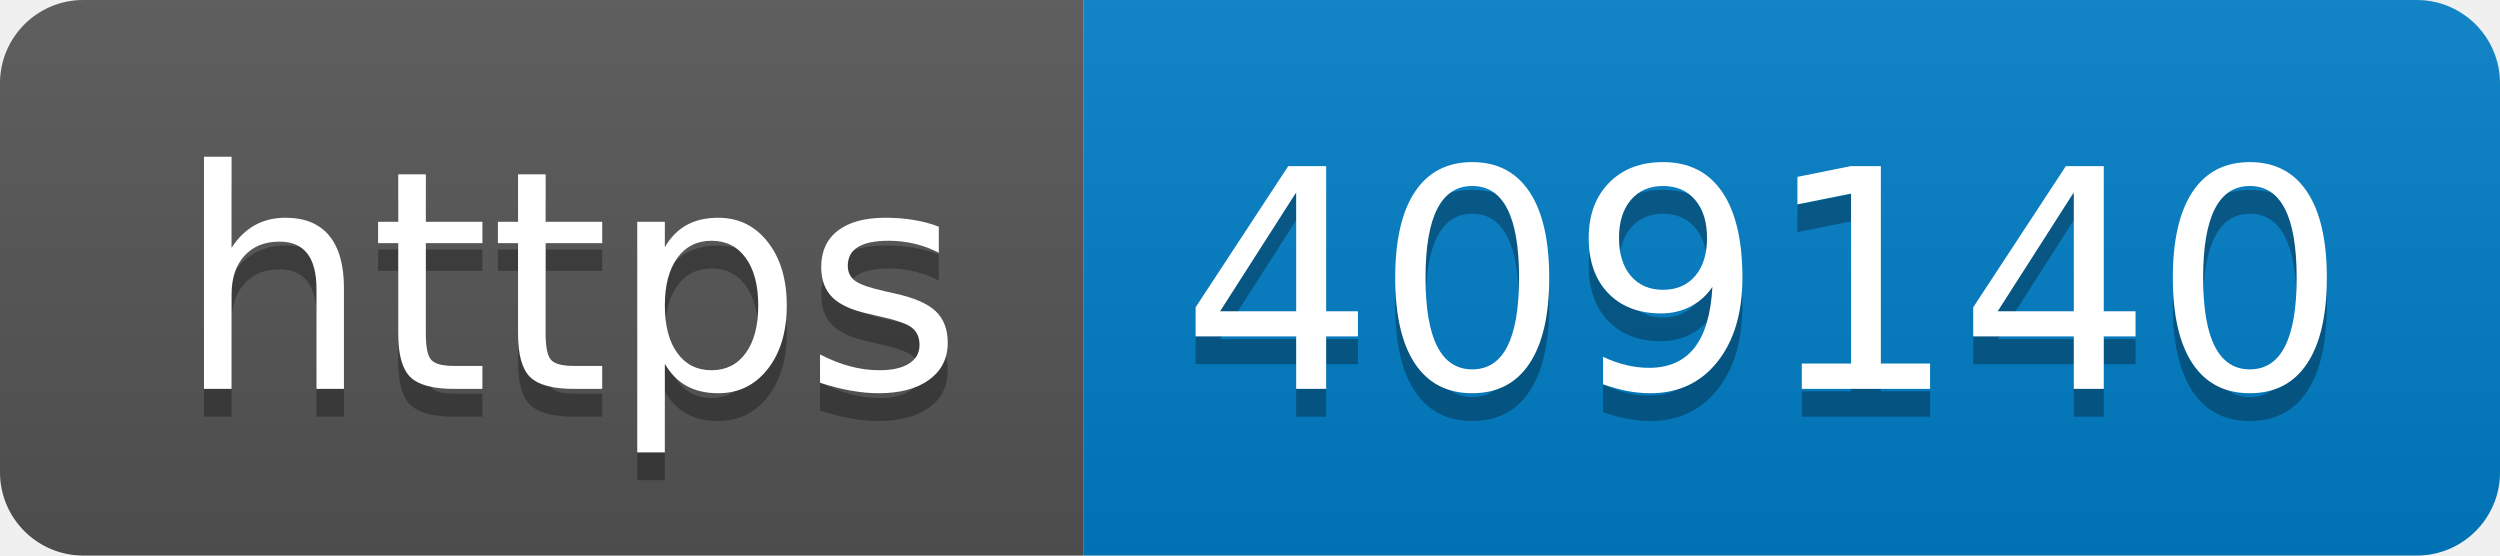
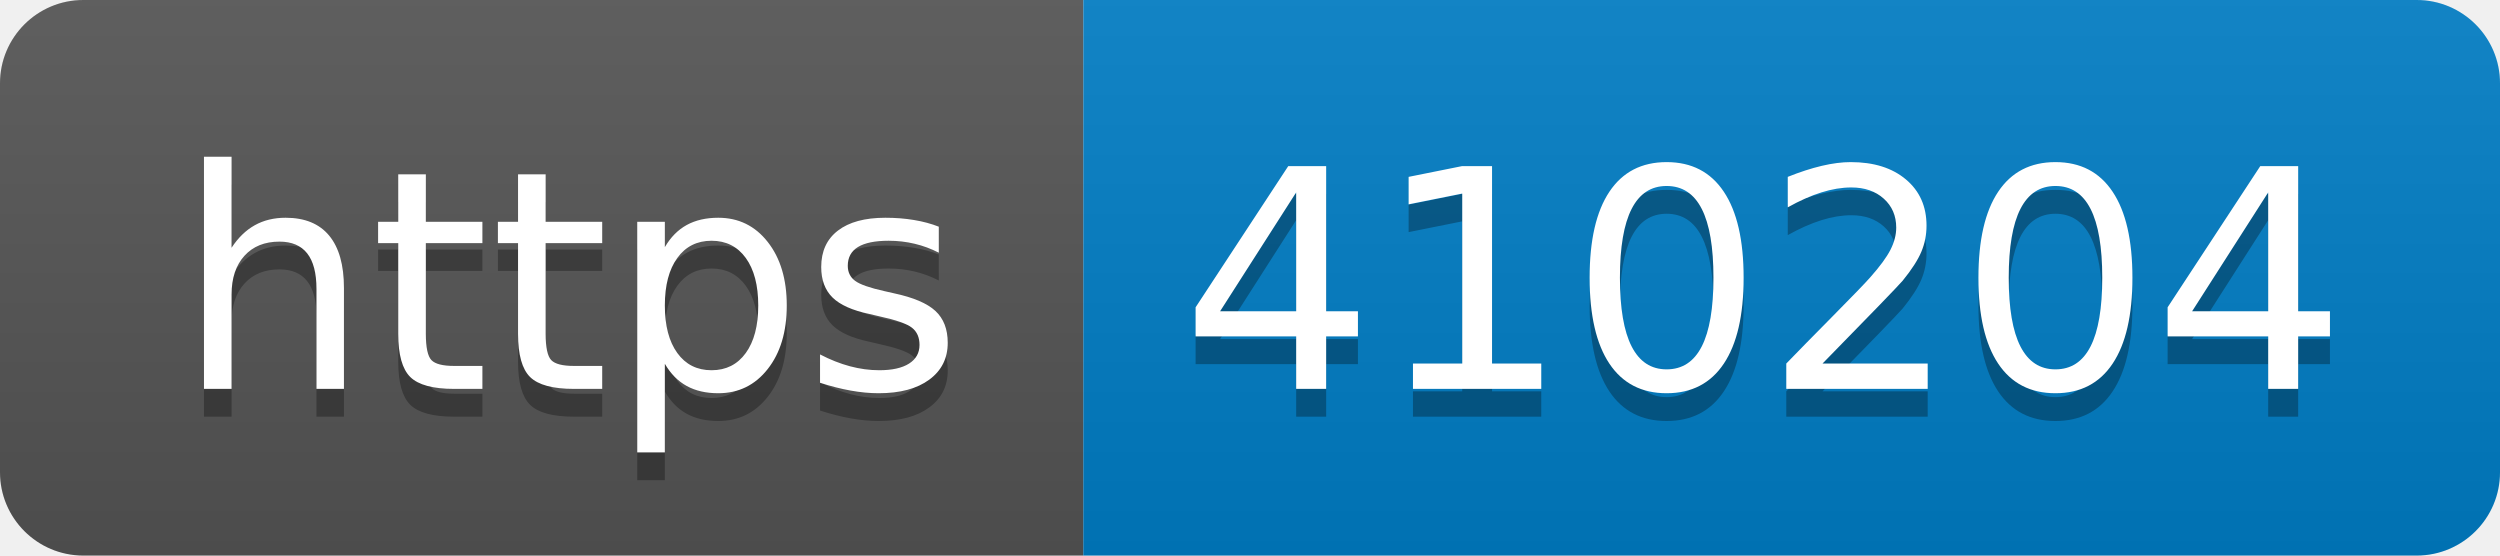
- <svg xmlns="http://www.w3.org/2000/svg" width="90" height="20" role="img" aria-label="https: 409140">
+ <svg xmlns="http://www.w3.org/2000/svg" width="90" height="20" role="img" aria-label="https: 410204">
  <linearGradient id="s" x2="0" y2="100%">
    <stop offset="0" stop-color="#bbb" stop-opacity=".1" />
    <stop offset="1" stop-opacity=".1" />
  </linearGradient>
  <clipPath id="r">
    <rect width="90" height="20" rx="3" fill="#fff" />
  </clipPath>
  <g clip-path="url(#r)">
    <rect width="39" height="20" fill="#555" />
    <rect x="39" width="51" height="20" fill="#007ec6" />
    <rect width="90" height="20" fill="url(#s)" />
  </g>
  <g fill="#fff" text-anchor="middle" font-family="Verdana,Geneva,DejaVu Sans,sans-serif" text-rendering="geometricPrecision" font-size="110">
    <text aria-hidden="true" x="205" y="150" fill="#010101" fill-opacity=".3" transform="scale(.1)" textLength="290">https</text>
    <text x="205" y="140" transform="scale(.1)" fill="#fff" textLength="290">https</text>
-     <text aria-hidden="true" x="635" y="150" fill="#010101" fill-opacity=".3" transform="scale(.1)" textLength="410">409140</text>
-     <text x="635" y="140" transform="scale(.1)" fill="#fff" textLength="410">409140</text>
+     <text aria-hidden="true" x="635" y="150" fill="#010101" fill-opacity=".3" transform="scale(.1)" textLength="410">410204</text>
+     <text x="635" y="140" transform="scale(.1)" fill="#fff" textLength="410">410204</text>
  </g>
</svg>
